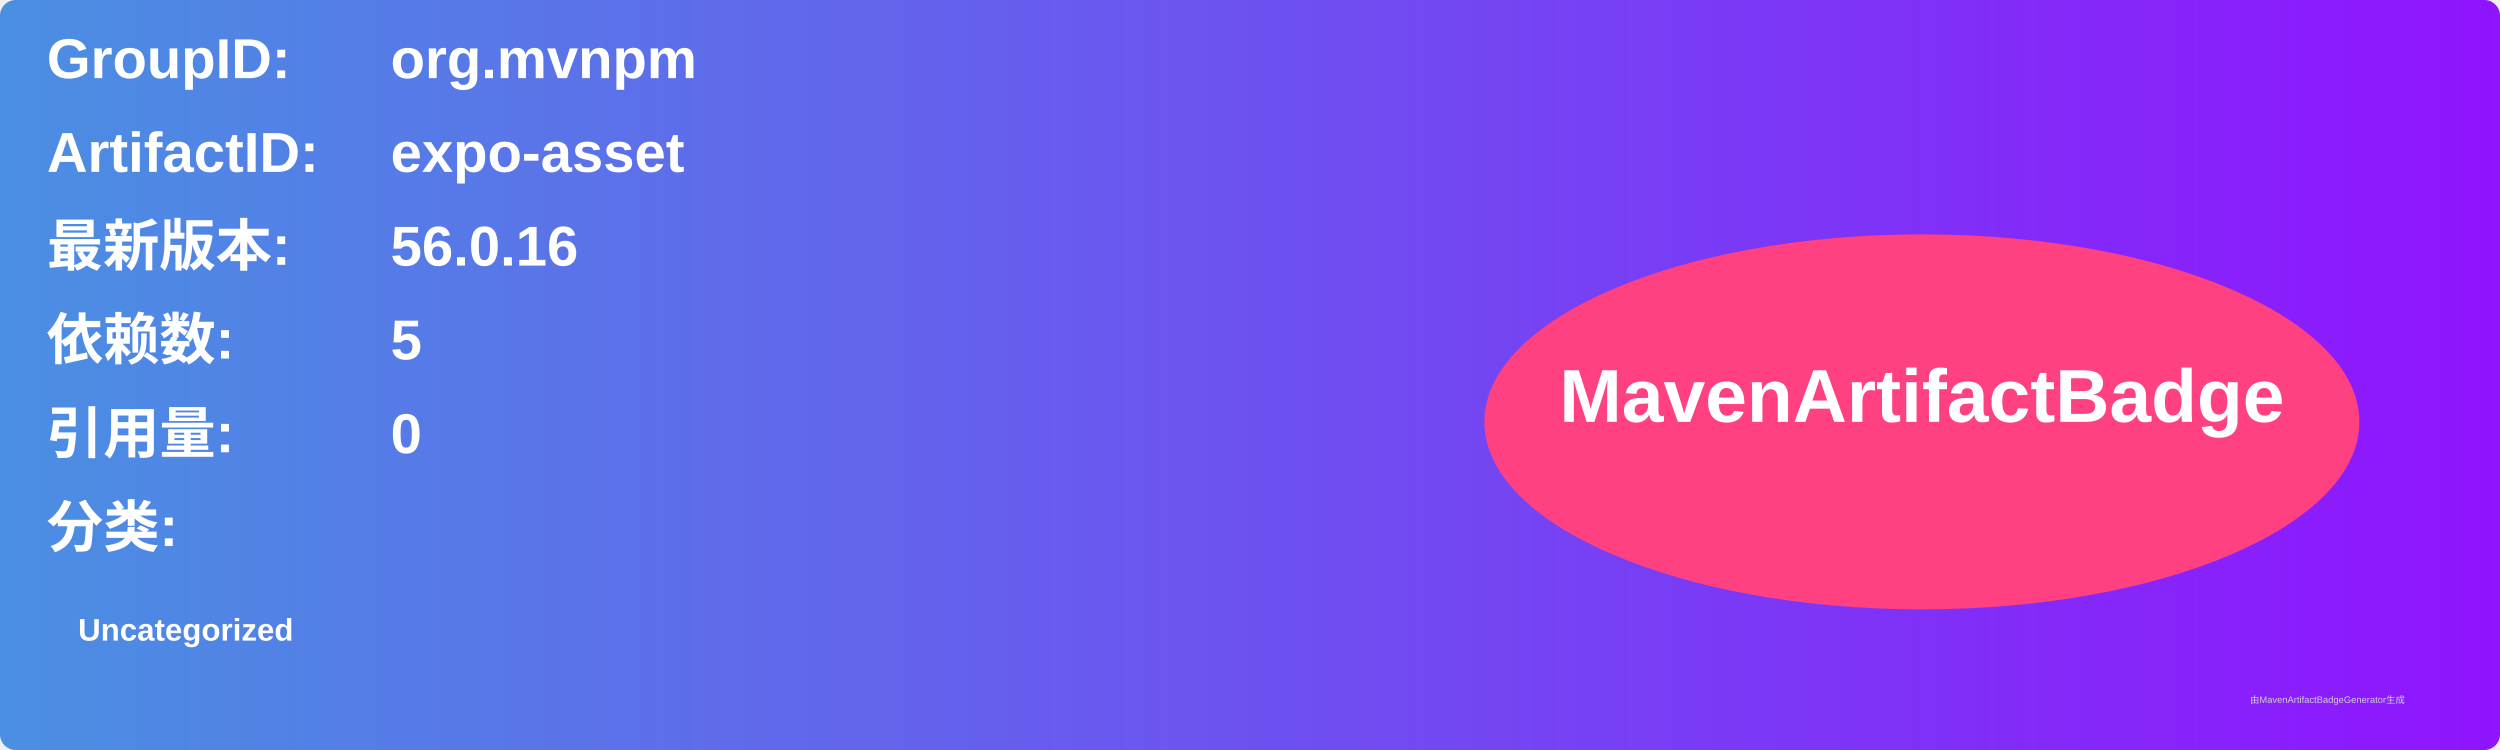
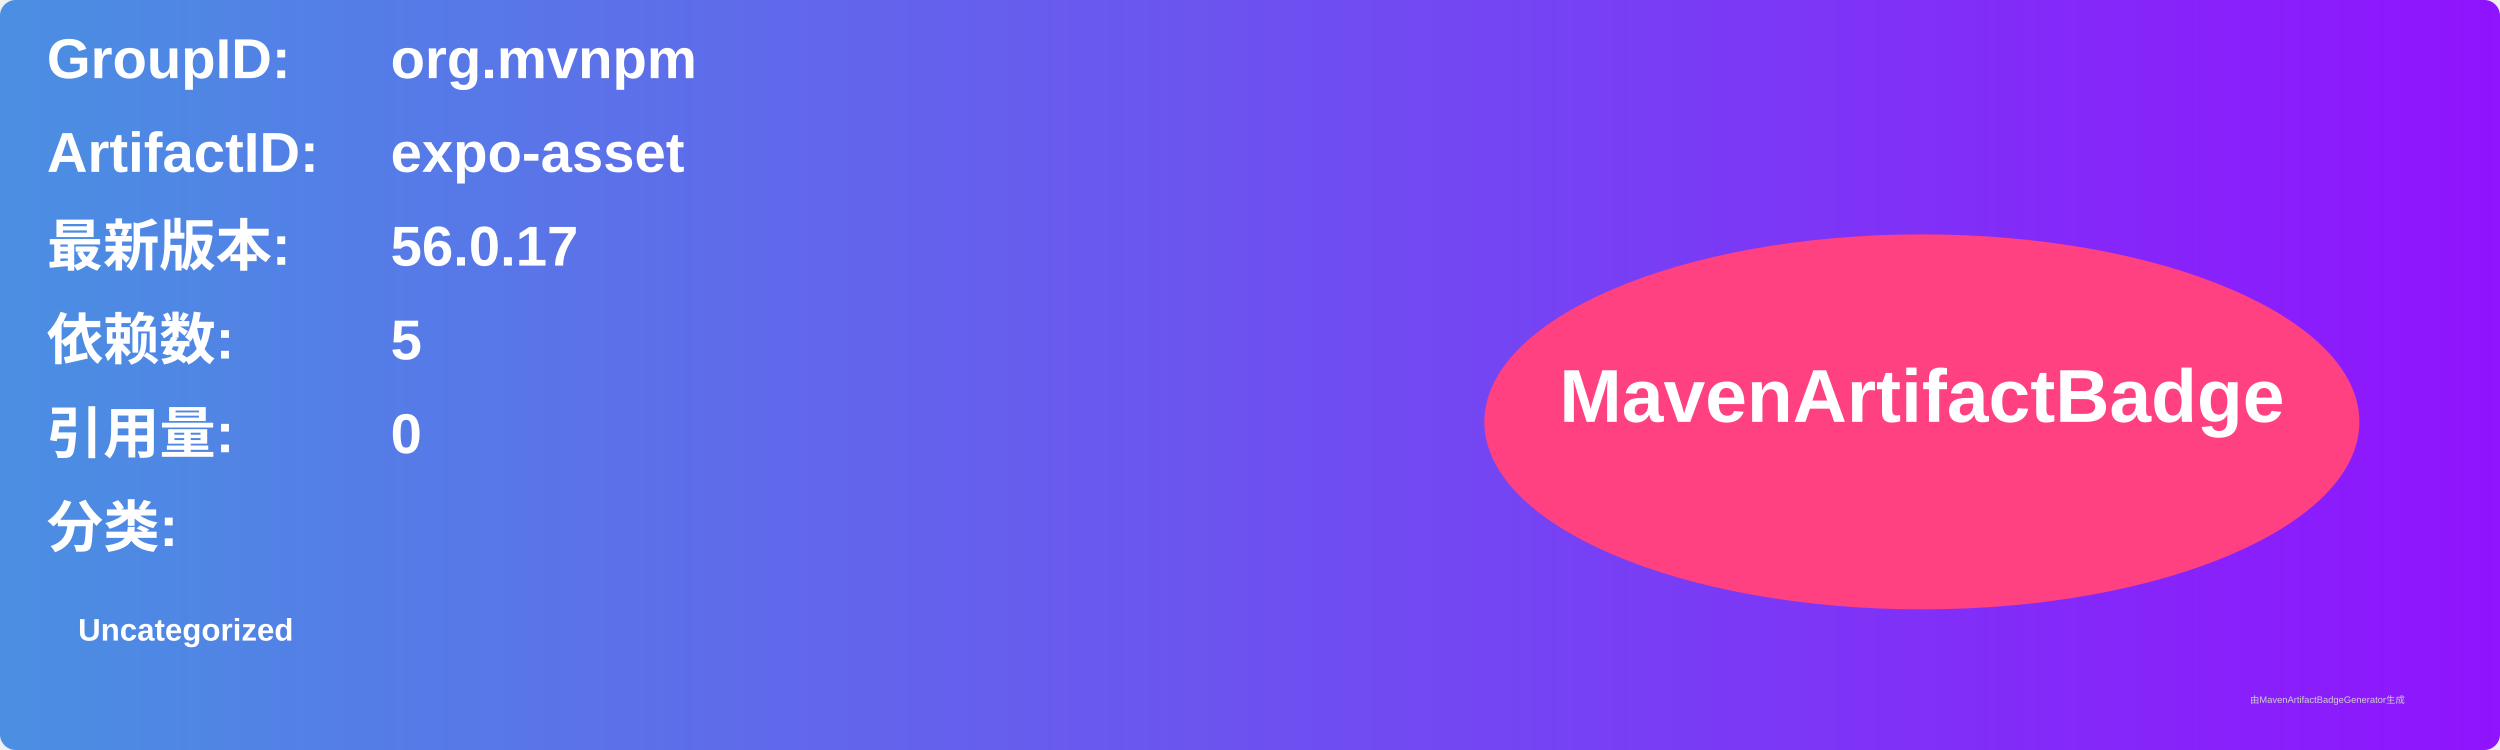
<svg xmlns="http://www.w3.org/2000/svg" width="800" height="240" viewBox="0 0 800 240">
  <linearGradient id="grad" x1="0%" y1="0%" x2="100%" y2="0%">
    <stop offset="0%" stop-color="#4a90e2" />
    <stop offset="100%" stop-color="#9013fe" />
  </linearGradient>
  <rect width="100%" height="100%" rx="5" ry="5" fill="url(#grad)" />
  <g transform="translate(15, 15)">
    <text x="0" y="10" font-family="Arial" font-size="18" fill="white" font-weight="bold" width="260">GroupID:</text>
    <text x="110" y="10" font-family="Arial" font-size="18" fill="white" font-weight="bold" width="460">org.mvnpm</text>
    <text x="0" y="40" font-family="Arial" font-size="18" fill="white" font-weight="bold" width="260">ArtifactID:</text>
    <text x="110" y="40" font-family="Arial" font-size="18" fill="white" font-weight="bold" width="460">expo-asset</text>
    <text x="0" y="70" font-family="Arial" font-size="18" fill="white" font-weight="bold">最新版本:</text>
    <text x="110" y="70" font-family="Arial" font-size="18" fill="white" font-weight="bold">
-       <tspan font-weight="bold">56.0.16</tspan>
+       <tspan font-weight="bold">56.0.17</tspan>
    </text>
    <text x="0" y="100" font-family="Arial" font-size="18" fill="white" font-weight="bold">依赖数: </text>
    <text x="110" y="100" font-family="Arial" font-size="18" fill="white">
      <tspan font-weight="bold">5</tspan>
    </text>
    <text x="0" y="130" font-family="Arial" font-size="18" fill="white" font-weight="bold">引用量: </text>
    <text x="110" y="130" font-family="Arial" font-size="18" fill="white">
      <tspan font-weight="bold">0</tspan>
    </text>
    <text x="0" y="160" font-family="Arial" font-size="18" fill="white" font-weight="bold">分类:</text>
    <text x="10" y="190" font-family="Arial" font-size="10" fill="white">
      <tspan font-weight="bold">Uncategorized</tspan>
    </text>
    <ellipse cx="600" cy="120" rx="140" ry="60" fill="#ff4081" />
    <text x="600" y="120" text-anchor="middle" font-family="Arial" font-size="24" fill="white" font-weight="bold">MavenArtifactBadge</text>
  </g>
  <text x="720" y="225" font-family="Arial" font-size="3" fill="#d0d0d0">由MavenArtifactBadgeGenerator生成</text>
</svg>
